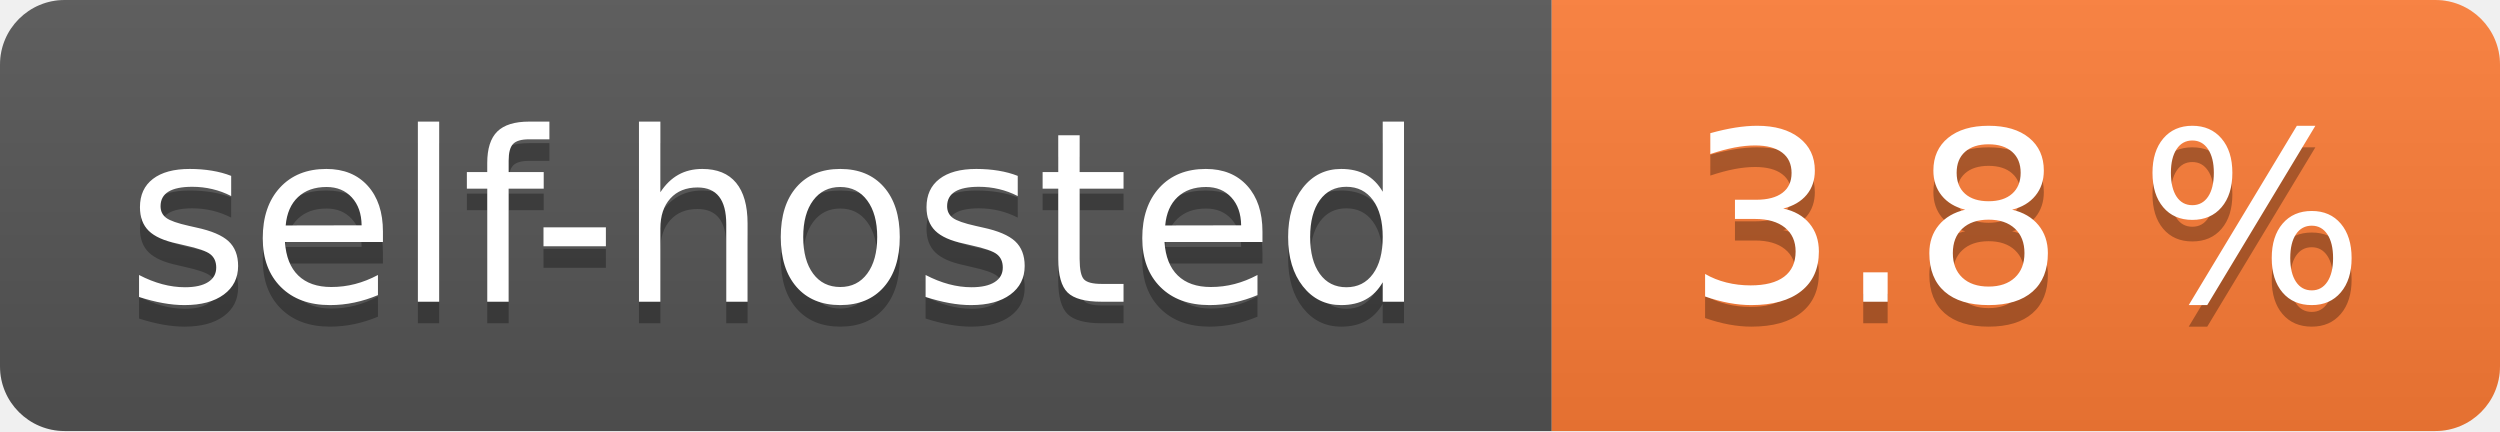
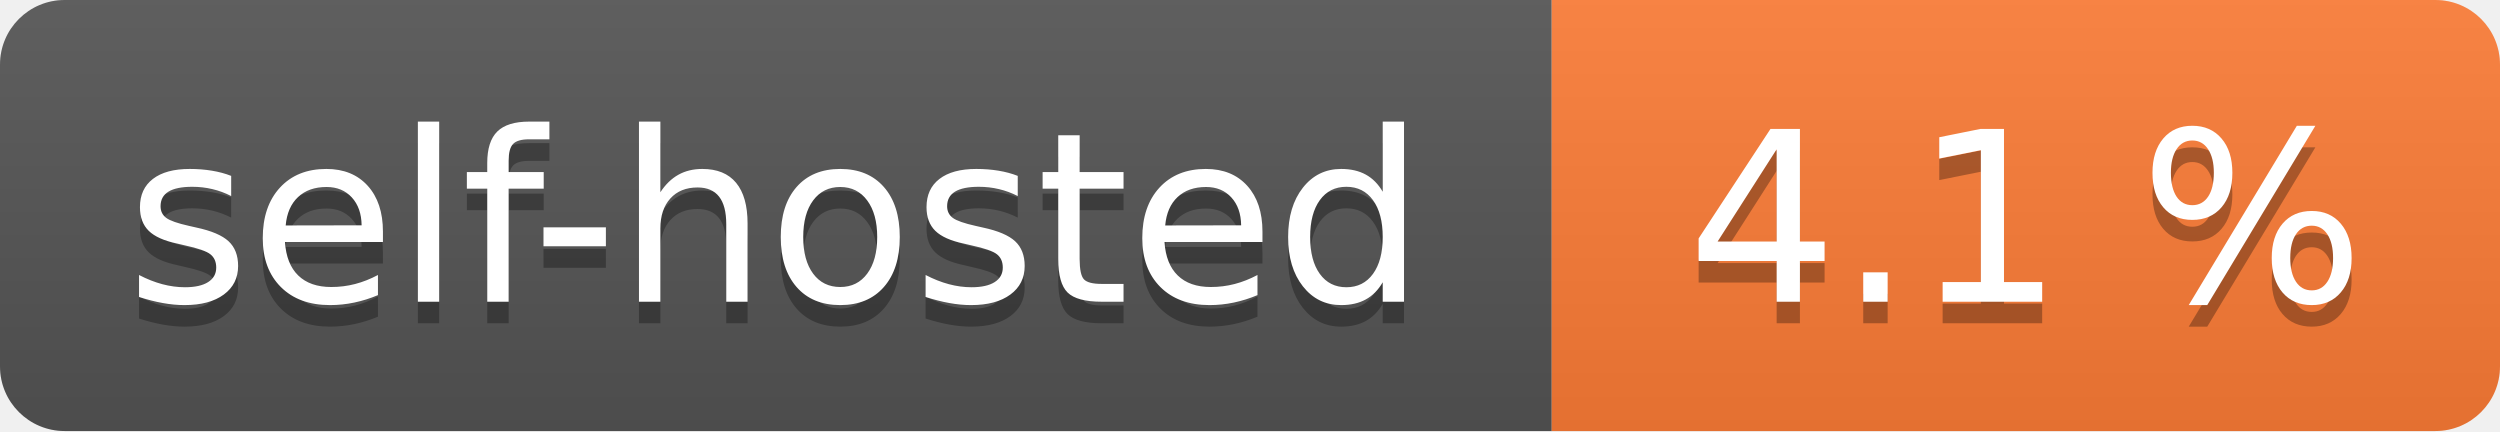
- <svg xmlns="http://www.w3.org/2000/svg" width="116" height="20" role="img" aria-label="self-hosted: 3.8 %">
+ <svg xmlns="http://www.w3.org/2000/svg" width="116" height="20" role="img" aria-label="self-hosted: 4.1 %">
  <linearGradient id="s" x2="0" y2="100%">
    <stop offset="0" stop-color="#bbb" stop-opacity=".1" />
    <stop offset="1" stop-opacity=".1" />
  </linearGradient>
  <clipPath id="r">
    <rect width="116" height="20" rx="3" fill="#fff" />
  </clipPath>
  <g clip-path="url(#r)">
    <rect width="72" height="20" fill="#555" />
    <rect x="72" width="44" height="20" fill="#fe7d37" />
    <rect width="116" height="20" fill="url(#s)" />
  </g>
  <g fill="#fff" text-anchor="middle" font-family="Verdana,Geneva,DejaVu Sans,sans-serif" text-rendering="geometricPrecision" font-size="110">
    <text aria-hidden="true" x="360.0" transform="scale(.1)" textLength="620" y="150" fill="#010101" fill-opacity=".3">self-hosted</text>
    <text x="360.0" transform="scale(.1)" textLength="620" y="140" fill="#fff">self-hosted</text>
-     <text aria-hidden="true" x="940.0" transform="scale(.1)" textLength="340" y="150" fill="#010101" fill-opacity=".3">3.8 %</text>
-     <text x="940.0" transform="scale(.1)" textLength="340" y="140" fill="#fff">3.8 %</text>
+     <text aria-hidden="true" x="940.0" transform="scale(.1)" textLength="340" y="150" fill="#010101" fill-opacity=".3">4.1 %</text>
+     <text x="940.0" transform="scale(.1)" textLength="340" y="140" fill="#fff">4.1 %</text>
  </g>
</svg>
